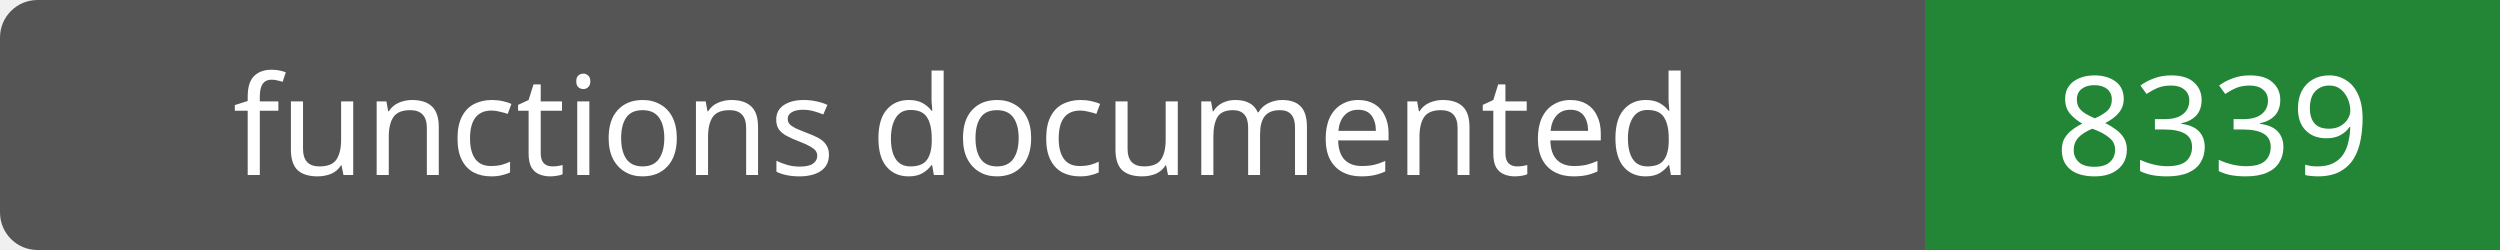
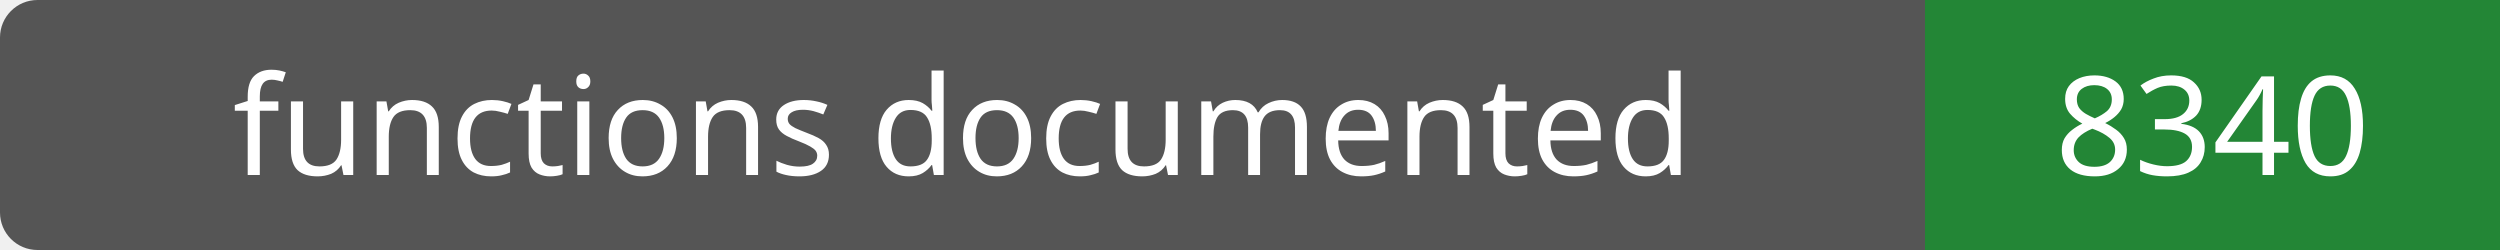
- <svg xmlns="http://www.w3.org/2000/svg" width="200" height="20" role="img" aria-label="functions documented: 8339">
+ <svg xmlns="http://www.w3.org/2000/svg" width="200" height="20" role="img" aria-label="functions documented: 8340">
  <rect width="200" height="20" rx="3" fill="#555" />
  <path fill="#238636" d="M154 0h46v20H154z" />
  <g fill="#fff" text-anchor="middle" font-family="Verdana,sans-serif" font-size="11">
    <text x="77.0" y="14">functions documented</text>
-     <text x="177.0" y="14">8339</text>
+     <text x="177.0" y="14">8340</text>
  </g>
</svg>
